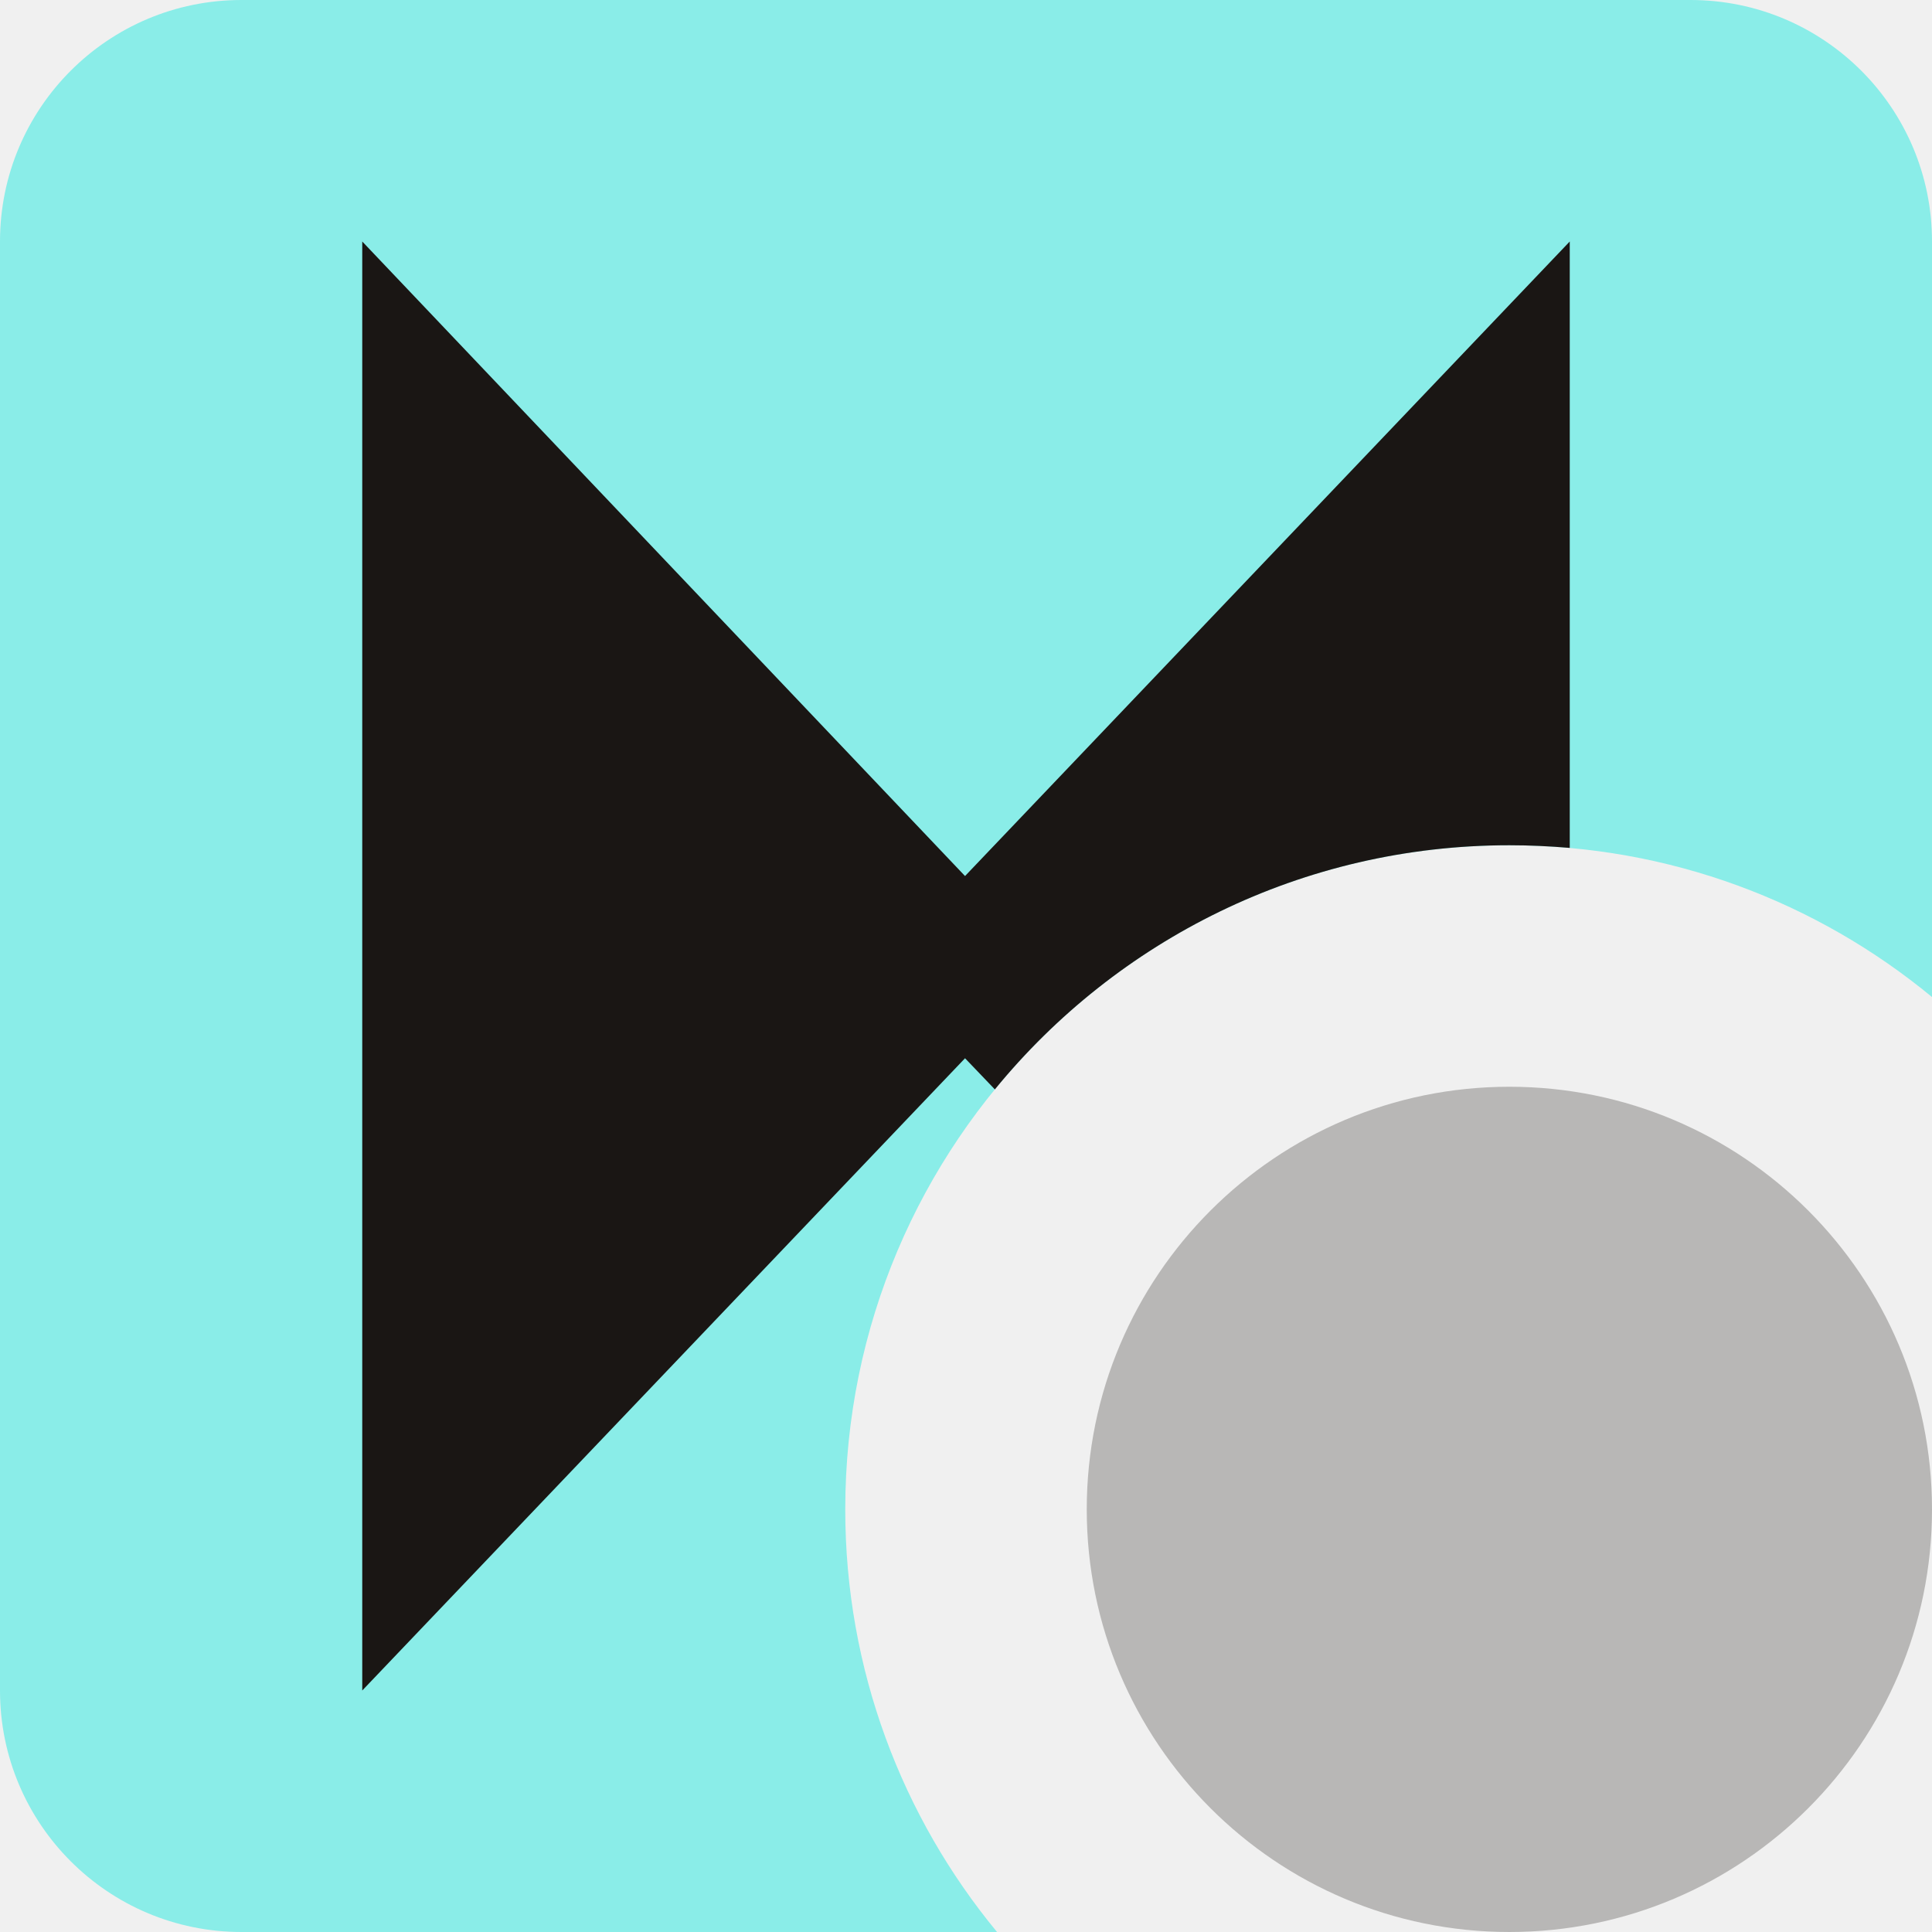
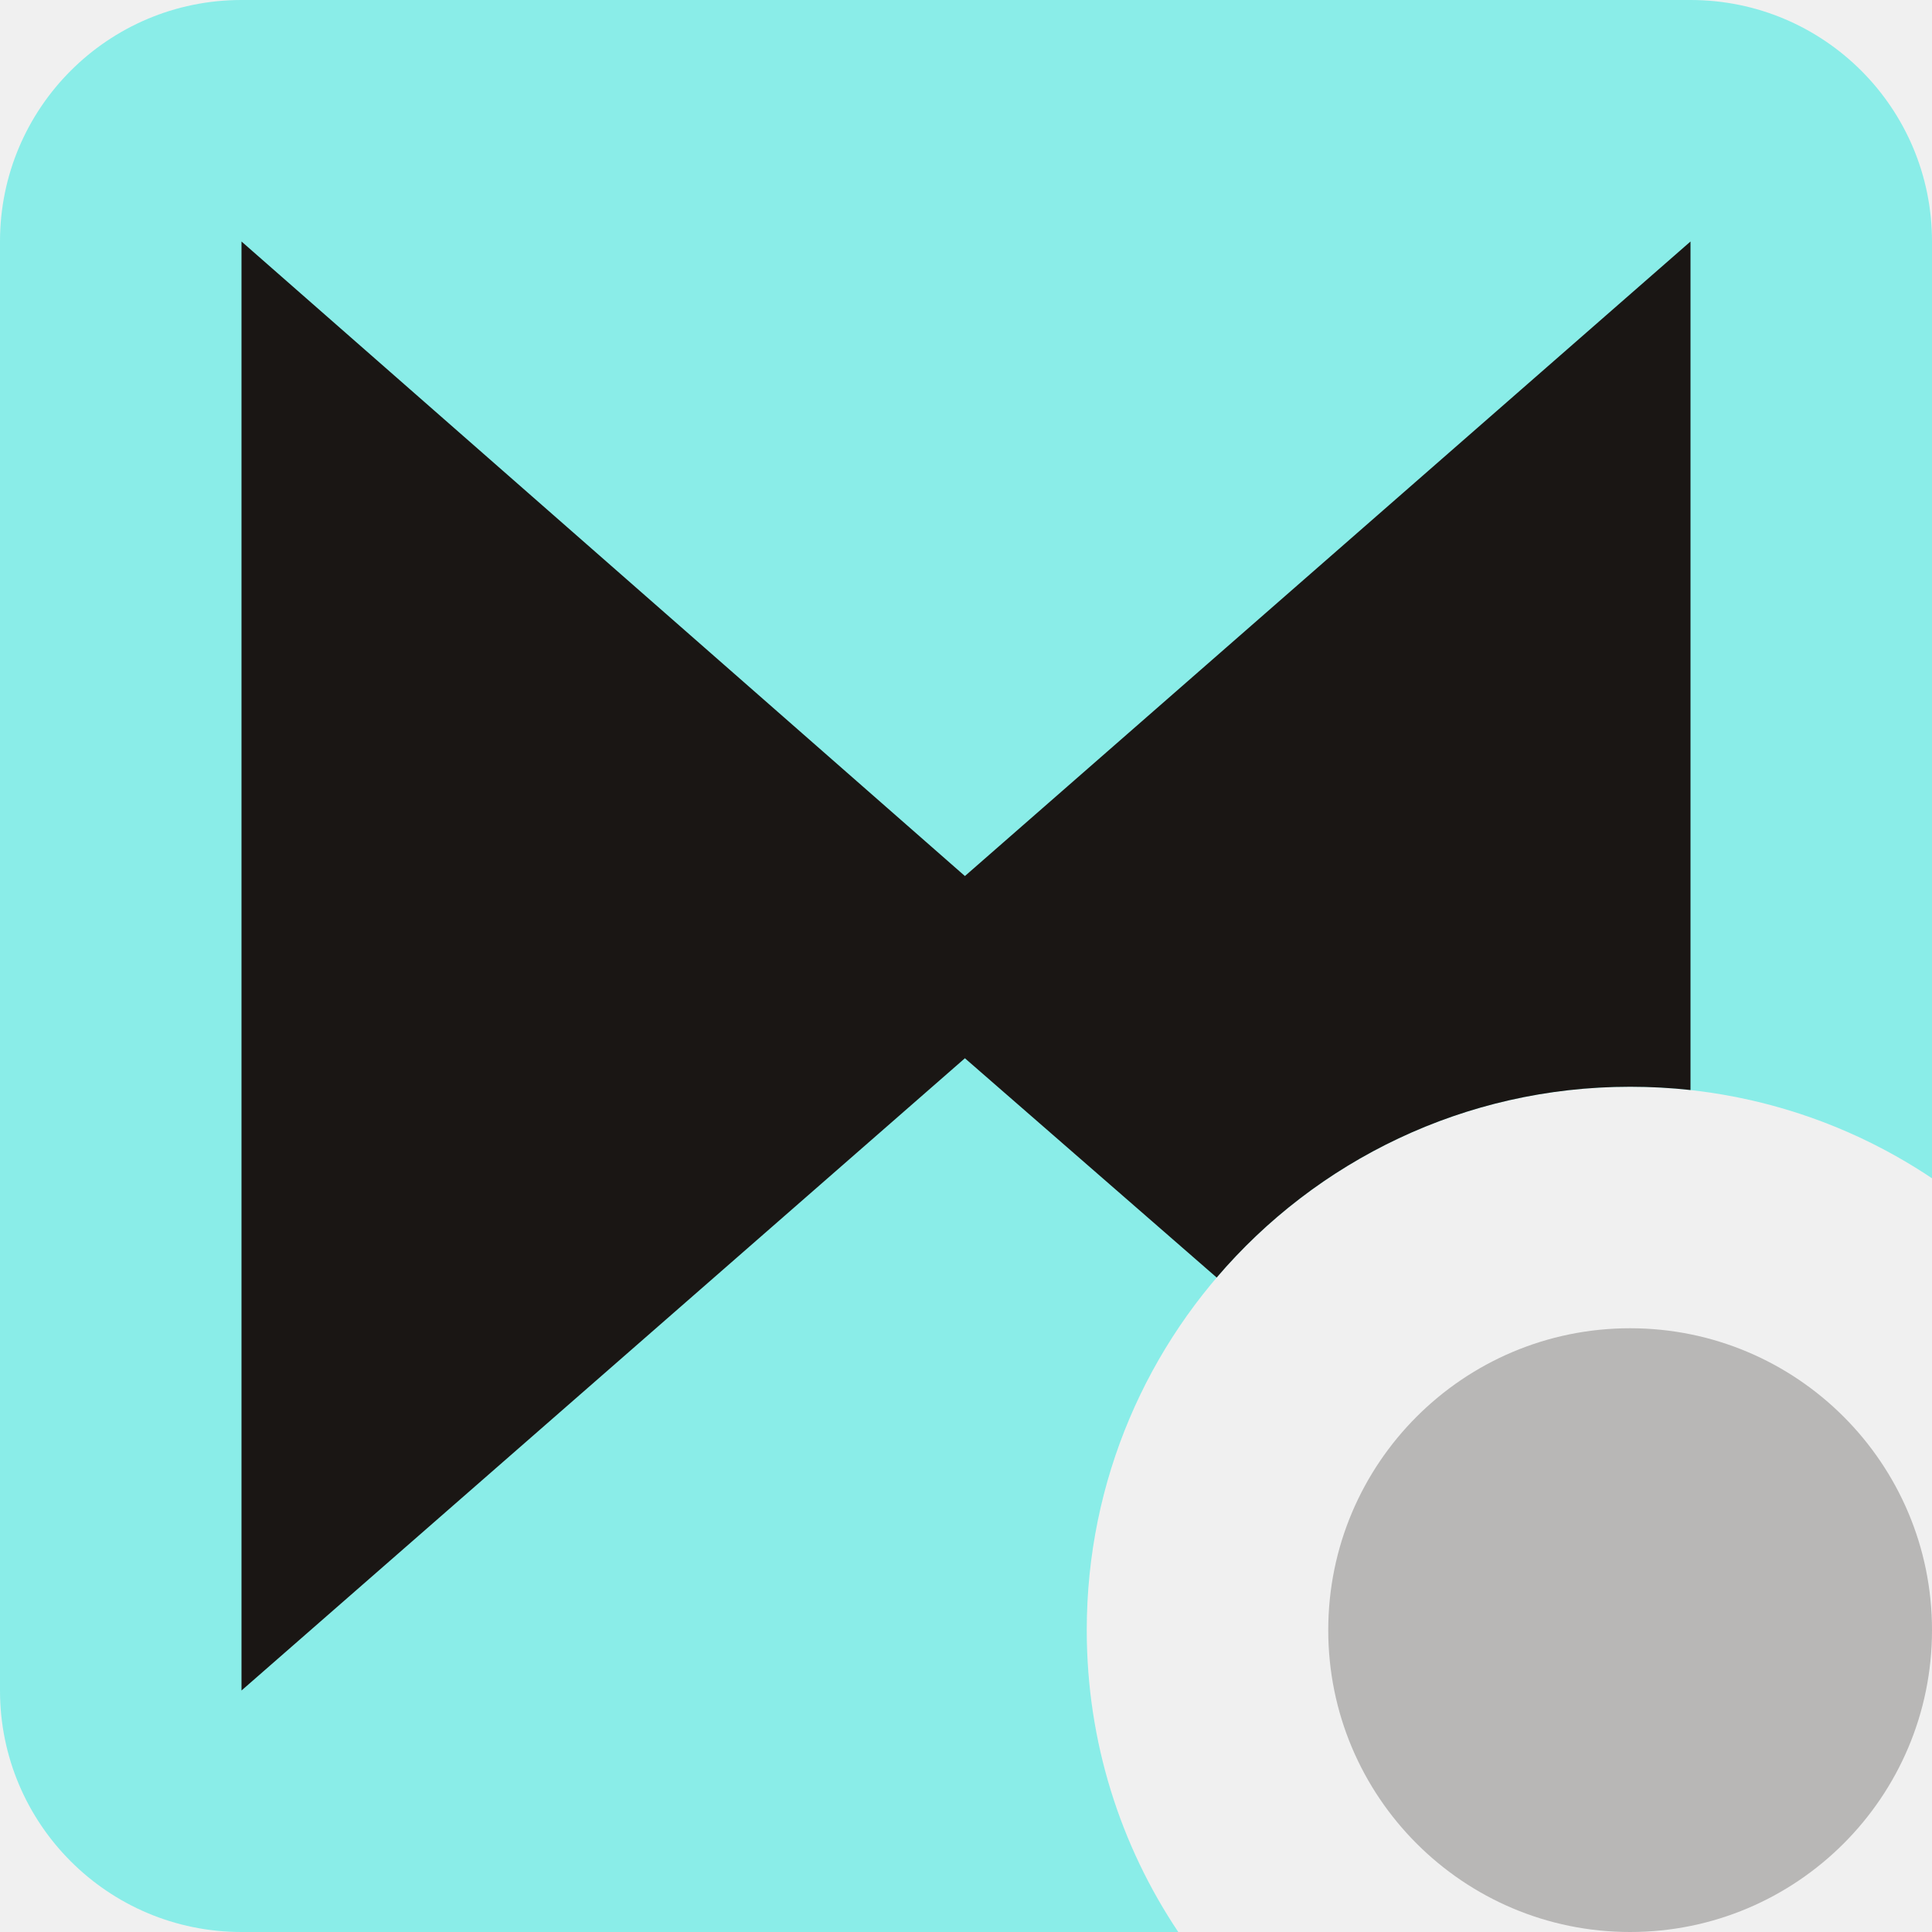
<svg xmlns="http://www.w3.org/2000/svg" width="16" height="16" viewBox="0 0 16 16" fill="none">
  <g clip-path="url(#clip0_1940_37547)">
-     <path fill-rule="evenodd" clip-rule="evenodd" d="M2 0C0.895 0 0 0.895 0 2V14C0 15.105 0.895 16 2 16H8.257C7.472 15.049 7 13.83 7 12.5C7 9.462 9.462 7 12.5 7C13.83 7 15.049 7.472 16 8.257V2C16 0.895 15.105 0 14 0H2Z" fill="#8AEDE8" />
-     <path fill-rule="evenodd" clip-rule="evenodd" d="M3 2V14L7.992 8.764L8.239 9.022C9.248 7.788 10.782 7 12.5 7C12.668 7 12.835 7.008 13 7.022V2L7.992 7.255L3 2Z" fill="#1A1614" />
-     <path d="M9 12.5C9 10.567 10.567 9 12.5 9C14.433 9 16 10.567 16 12.5C16 14.433 14.433 16 12.5 16C10.567 16 9 14.433 9 12.5Z" fill="#B8B7B6" />
+     <path fill-rule="evenodd" clip-rule="evenodd" d="M2 0C0.895 0 0 0.895 0 2V14C0 15.105 0.895 16 2 16H9.758C9.279 15.285 9 14.425 9 13.5C9 11.015 11.015 9 13.5 9C14.425 9 15.285 9.279 16 9.758V2C16 0.895 15.105 0 14 0H2Z" fill="#8AEDE8" />
+     <path fill-rule="evenodd" clip-rule="evenodd" d="M2 2V14L7.991 8.764L10.076 10.58C10.901 9.613 12.129 9 13.5 9C13.669 9 13.836 9.009 14 9.027V2L7.991 7.255L2 2Z" fill="#1A1614" />
+     <path d="M11 13.5C11 12.119 12.119 11 13.5 11C14.881 11 16 12.119 16 13.5C16 14.881 14.881 16 13.5 16C12.119 16 11 14.881 11 13.5Z" fill="#B8B7B6" />
  </g>
  <defs>
    <clipPath id="clip0_1940_37547">
      <rect width="16" height="16" fill="white" />
    </clipPath>
  </defs>
</svg>
